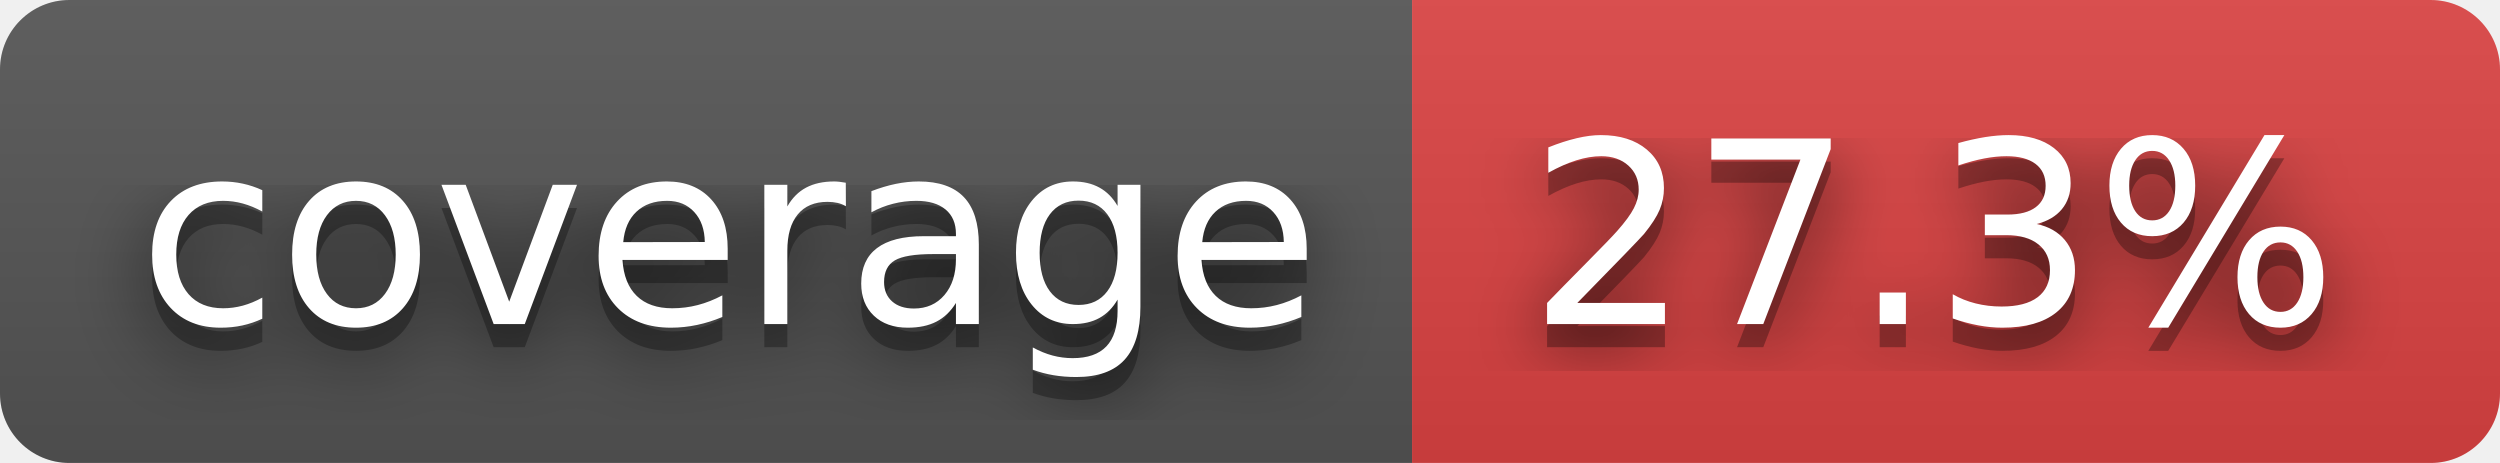
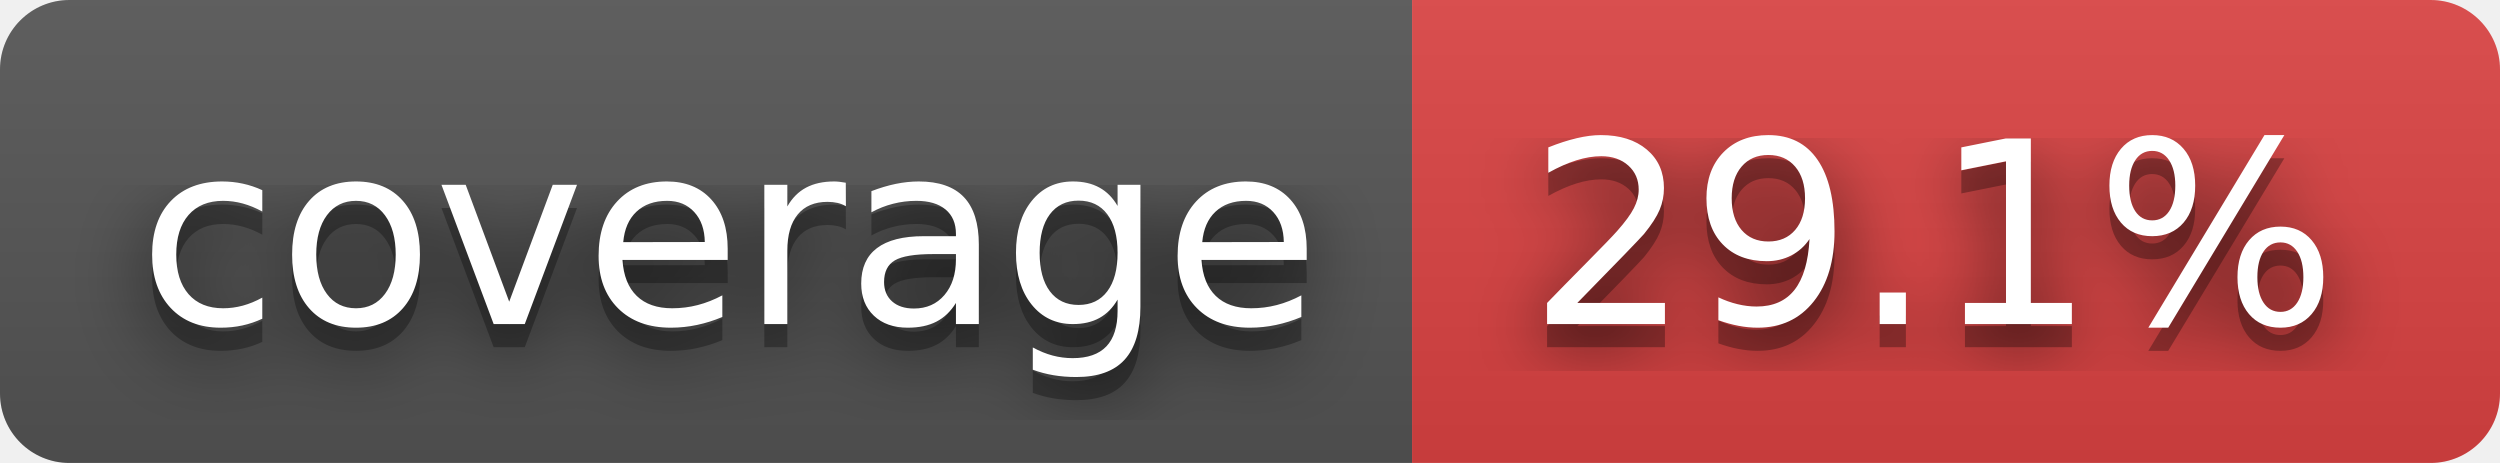
- <svg xmlns="http://www.w3.org/2000/svg" width="108" height="20" role="img" aria-label="coverage: 27.3%">
+ <svg xmlns="http://www.w3.org/2000/svg" width="108" height="20" role="img" aria-label="coverage: 29.1%">
  <filter id="blur">
    <feGaussianBlur in="SourceGraphic" stdDeviation="16" />
  </filter>
  <linearGradient id="s" x2="0" y2="100%">
    <stop offset="0" stop-color="#bbb" stop-opacity=".1" />
    <stop offset="1" stop-opacity=".1" />
  </linearGradient>
  <clipPath id="r">
    <rect width="108" height="20" rx="3" fill="#fff" />
  </clipPath>
  <g clip-path="url(#r)">
    <rect width="61" height="20" fill="#555" />
    <rect x="61" width="47" height="20" fill="#dd4343" />
    <rect width="108" height="20" fill="url(#s)" />
  </g>
  <g fill="#fff" text-anchor="middle" font-family="Verdana,Geneva,DejaVu Sans,sans-serif" text-rendering="geometricPrecision" font-size="110">
    <text aria-hidden="true" x="315" y="150" fill="#010101" fill-opacity=".80" filter="url(#blur)" transform="scale(.1)" textLength="510">coverage</text>
    <text aria-hidden="true" x="315" y="150" fill="#010101" fill-opacity=".3" transform="scale(.1)" textLength="510">coverage</text>
    <text x="315" y="140" transform="scale(.1)" fill="#fff" textLength="510">coverage</text>
-     <text aria-hidden="true" x="835" y="150" fill="#010101" fill-opacity=".80" filter="url(#blur)" transform="scale(.1)" textLength="370">27.3%</text>
-     <text aria-hidden="true" x="835" y="150" fill="#010101" fill-opacity=".3" transform="scale(.1)" textLength="370">27.3%</text>
-     <text x="835" y="140" transform="scale(.1)" fill="#fff" textLength="370">27.3%</text>
+     <text aria-hidden="true" x="835" y="150" fill="#010101" fill-opacity=".80" filter="url(#blur)" transform="scale(.1)" textLength="370">29.1%</text>
+     <text aria-hidden="true" x="835" y="150" fill="#010101" fill-opacity=".3" transform="scale(.1)" textLength="370">29.1%</text>
+     <text x="835" y="140" transform="scale(.1)" fill="#fff" textLength="370">29.1%</text>
  </g>
</svg>
